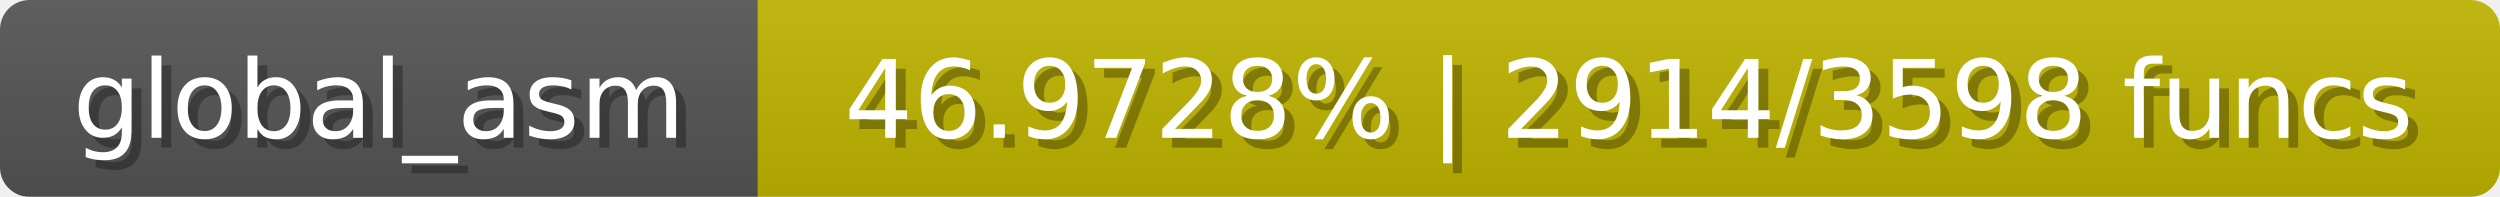
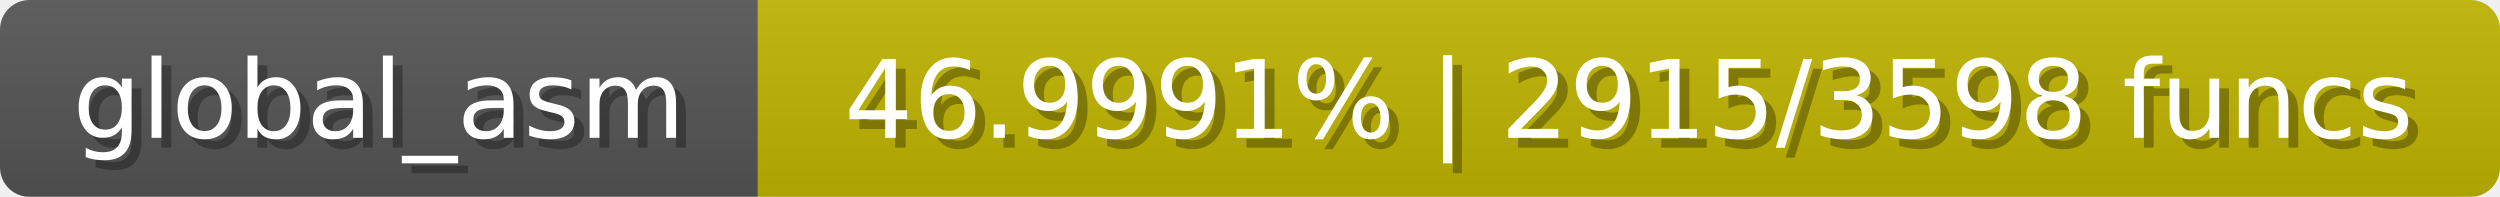
<svg xmlns="http://www.w3.org/2000/svg" width="254" height="20">
  <linearGradient id="b" x2="0" y2="100%">
    <stop offset="0" stop-color="#bbb" stop-opacity=".1" />
    <stop offset="1" stop-opacity=".1" />
  </linearGradient>
  <mask id="anybadge_1">
    <rect width="254" height="20" rx="3" fill="#fff" />
  </mask>
  <g mask="url(#anybadge_1)">
    <path fill="#555" d="M0 0h77v20H0z" />
    <path fill="#c0b400" d="M77 0h177v20H77z" />
    <path fill="url(#b)" d="M0 0h254v20H0z" />
  </g>
  <g fill="#fff" text-anchor="middle" font-family="DejaVu Sans,Verdana,Geneva,sans-serif" font-size="11">
    <text x="39.5" y="15" fill="#010101" fill-opacity=".3">global_asm</text>
    <text x="38.5" y="14">global_asm</text>
  </g>
  <g fill="#fff" text-anchor="middle" font-family="DejaVu Sans,Verdana,Geneva,sans-serif" font-size="11">
-     <text x="166.5" y="15" fill="#010101" fill-opacity=".3">46.9728% | 2914/3598 funcs</text>
-     <text x="165.5" y="14">46.9728% | 2914/3598 funcs</text>
+     <text x="166.5" y="15" fill="#010101" fill-opacity=".3">46.9991% | 2915/3598 funcs</text>
+     <text x="165.5" y="14">46.9991% | 2915/3598 funcs</text>
  </g>
</svg>
